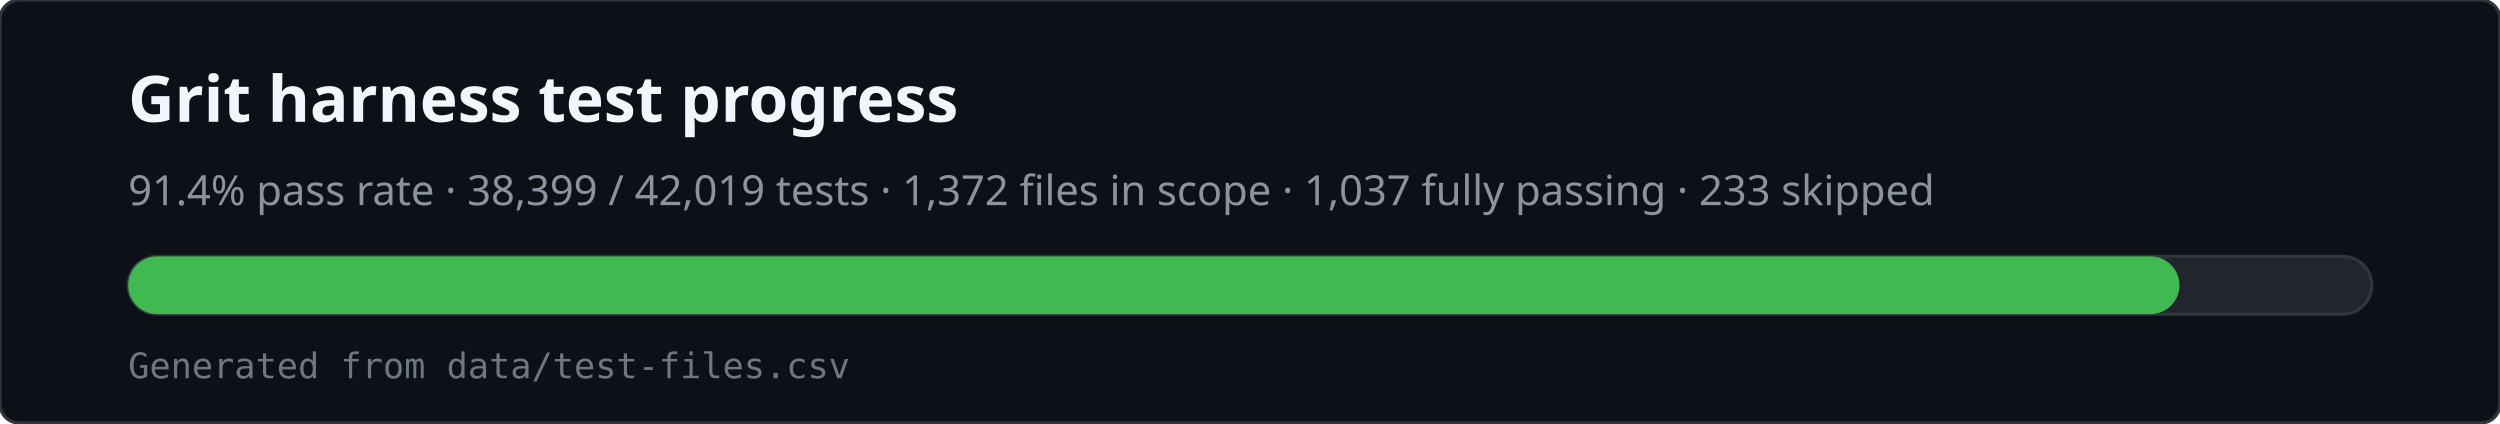
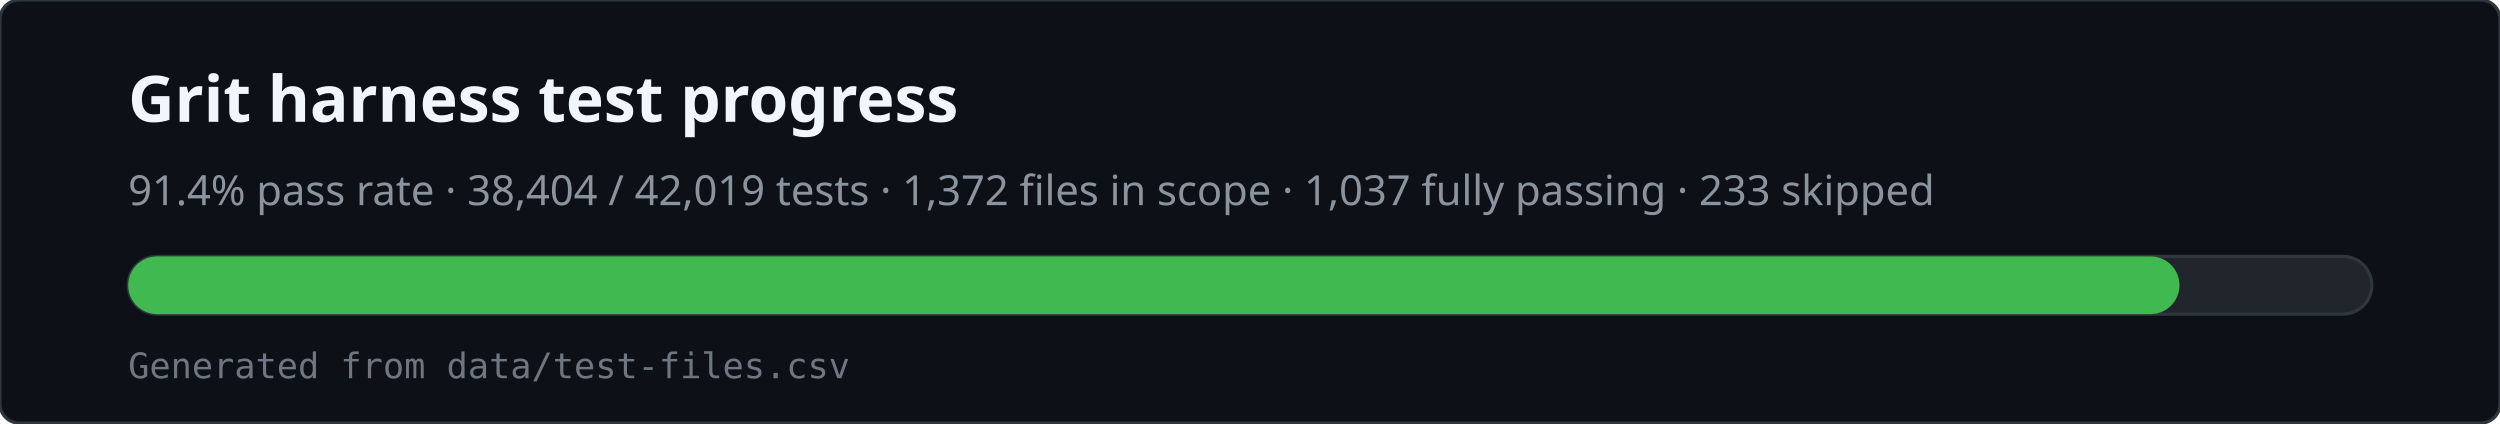
<svg xmlns="http://www.w3.org/2000/svg" viewBox="0 0 780 132" width="780" height="132" role="img" aria-labelledby="svg-title svg-desc">
  <rect x="0" y="0" width="780" height="132" rx="6" fill="#0d1117" stroke="#30363d" />
  <text x="40" y="38" fill="#f0f6fc" font-family="ui-sans-serif,system-ui,sans-serif" font-size="20" font-weight="600">Grit harness test progress</text>
-   <text x="40" y="64" fill="#8b949e" font-family="ui-sans-serif,system-ui,sans-serif" font-size="13">91.4% pass rate · 38,399 / 42,019 tests · 1,372 files in scope · 1,037 fully passing · 233 skipped</text>
+   <text x="40" y="64" fill="#8b949e" font-family="ui-sans-serif,system-ui,sans-serif" font-size="13">91.4% pass rate · 38,404 / 42,019 tests · 1,372 files in scope · 1,037 fully passing · 233 skipped</text>
  <rect x="40" y="80" width="700" height="18" rx="9" fill="#21262d" stroke="#30363d" />
  <rect x="40" y="80" width="640" height="18" rx="9" fill="#3fb950" />
  <text x="40" y="118" fill="#6e7681" font-family="ui-monospace,monospace" font-size="11">Generated from data/test-files.csv</text>
</svg>
